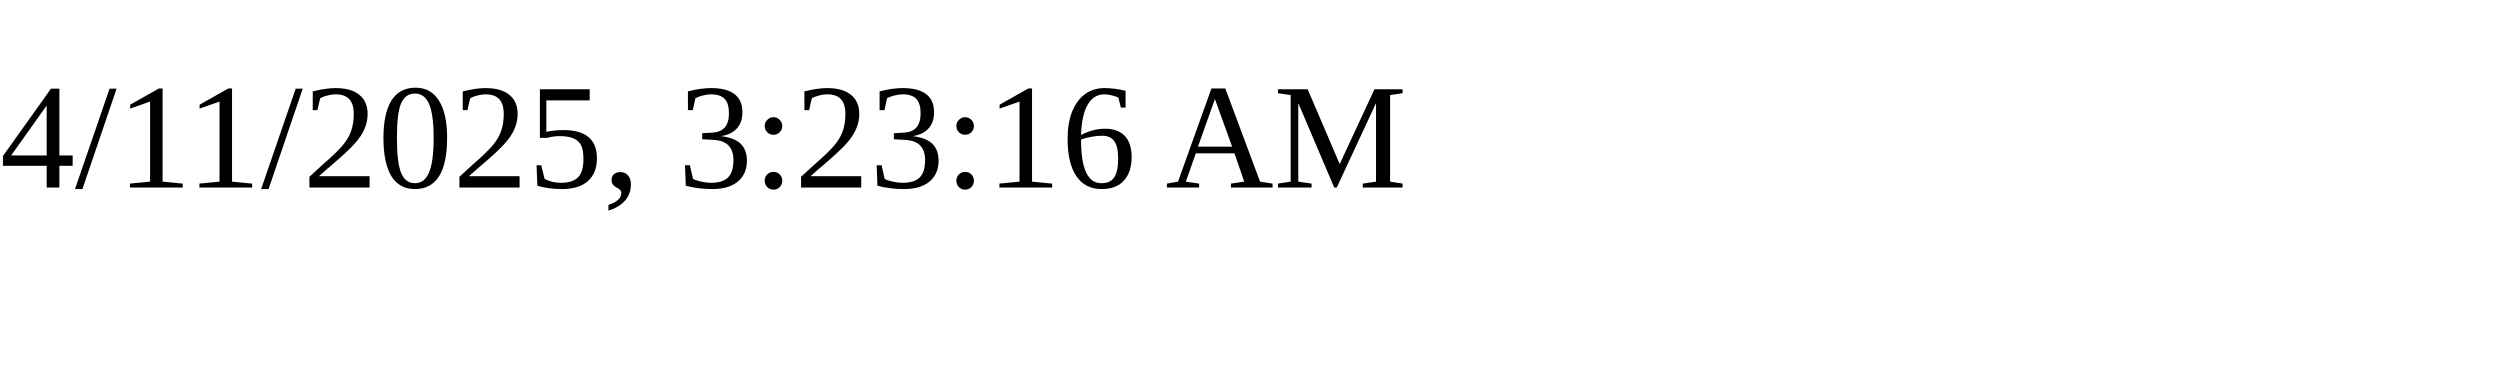
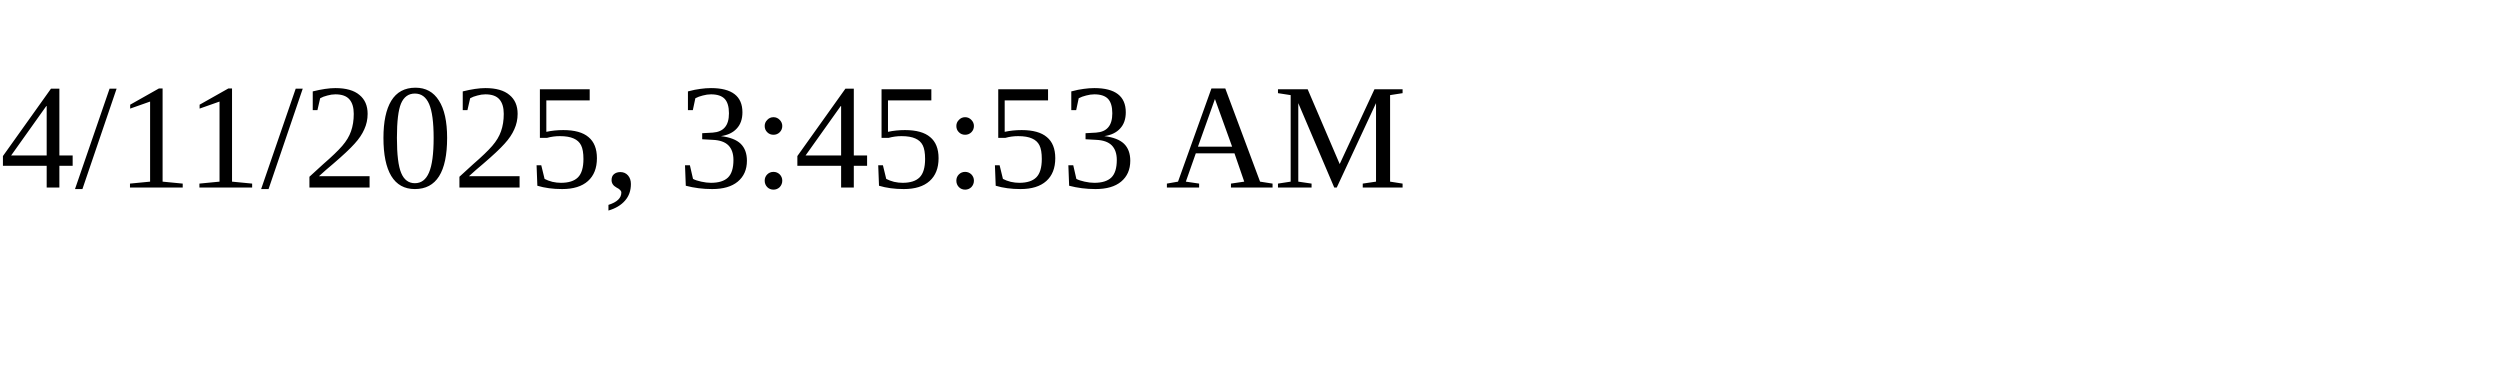
<svg xmlns="http://www.w3.org/2000/svg" height="30" width="200">
-   <text x="0" y="15">4/11/2025, 3:23:16 AM</text>
+   <text x="0" y="15">4/11/2025, 3:45:53 AM</text>
</svg>
